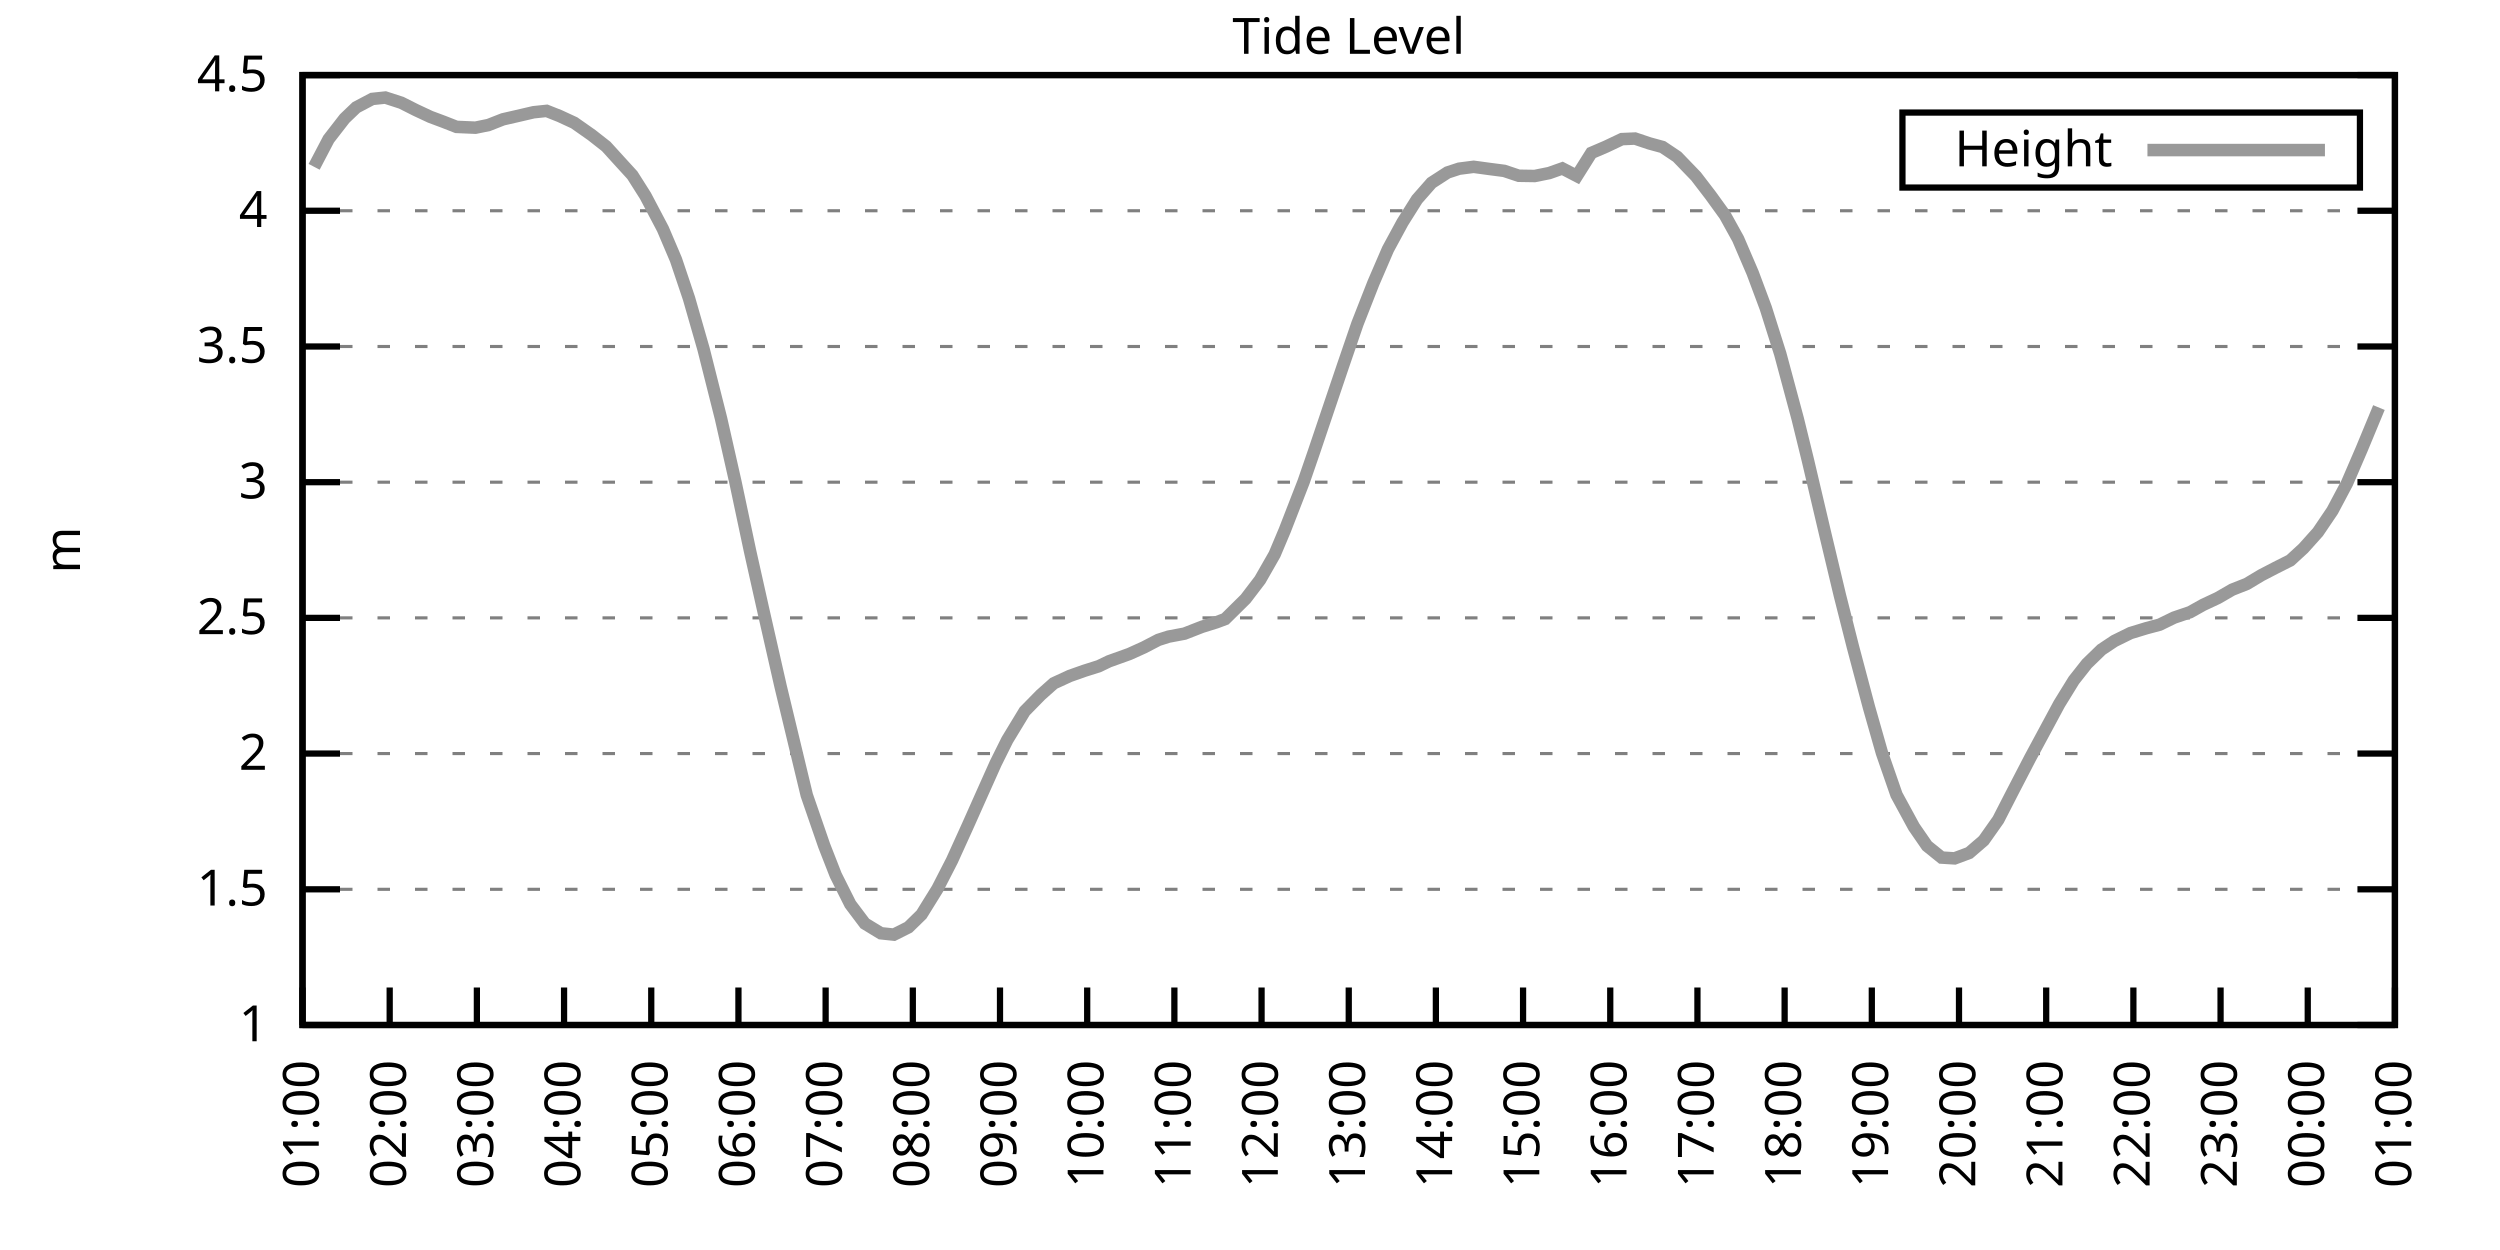
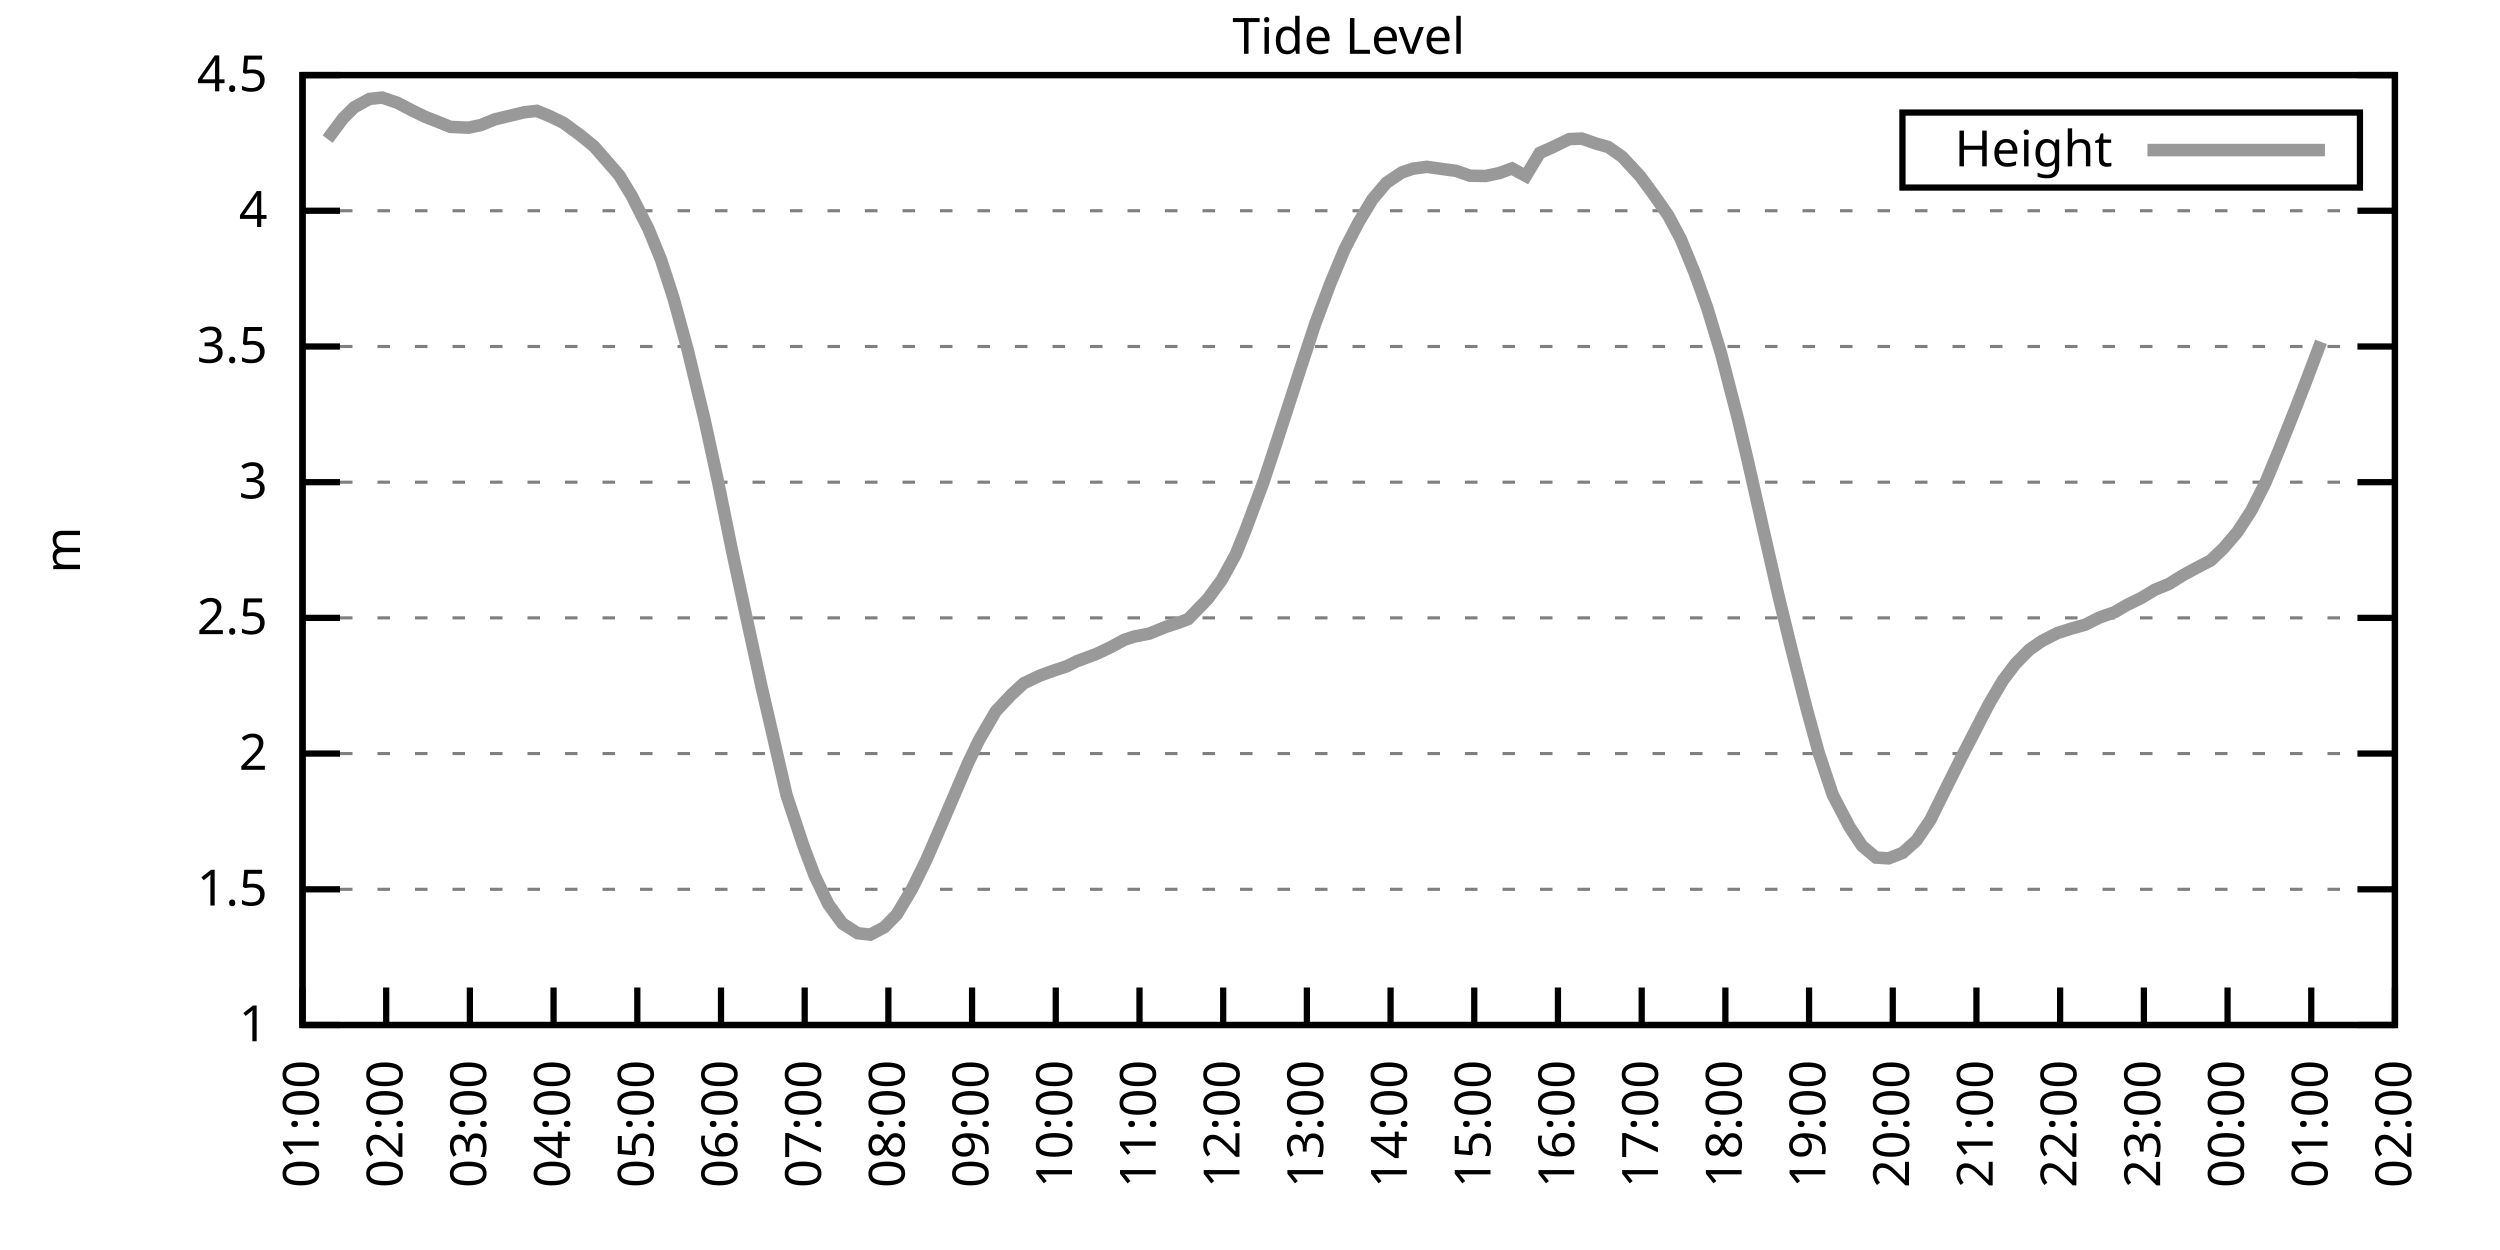
<svg xmlns="http://www.w3.org/2000/svg" xmlns:xlink="http://www.w3.org/1999/xlink" width="400" height="200" viewBox="0 0 400 200">
  <g id="gnuplot_canvas">
    <rect x="0" y="0" width="400" height="200" fill="none" />
    <defs>
      <circle id="gpDot" r="0.5" stroke-width="0.5" stroke="currentColor" />
      <path id="gpPt0" stroke-width="0.333" stroke="currentColor" d="M-1,0 h2 M0,-1 v2" />
      <path id="gpPt1" stroke-width="0.333" stroke="currentColor" d="M-1,-1 L1,1 M1,-1 L-1,1" />
      <path id="gpPt2" stroke-width="0.333" stroke="currentColor" d="M-1,0 L1,0 M0,-1 L0,1 M-1,-1 L1,1 M-1,1 L1,-1" />
      <rect id="gpPt3" stroke-width="0.333" stroke="currentColor" x="-1" y="-1" width="2" height="2" />
      <rect id="gpPt4" stroke-width="0.333" stroke="currentColor" fill="currentColor" x="-1" y="-1" width="2" height="2" />
      <circle id="gpPt5" stroke-width="0.333" stroke="currentColor" cx="0" cy="0" r="1" />
      <use xlink:href="#gpPt5" id="gpPt6" fill="currentColor" stroke="none" />
      <path id="gpPt7" stroke-width="0.333" stroke="currentColor" d="M0,-1.33 L-1.33,0.67 L1.33,0.67 z" />
      <use xlink:href="#gpPt7" id="gpPt8" fill="currentColor" stroke="none" />
      <use xlink:href="#gpPt7" id="gpPt9" stroke="currentColor" transform="rotate(180)" />
      <use xlink:href="#gpPt9" id="gpPt10" fill="currentColor" stroke="none" />
      <use xlink:href="#gpPt3" id="gpPt11" stroke="currentColor" transform="rotate(45)" />
      <use xlink:href="#gpPt11" id="gpPt12" fill="currentColor" stroke="none" />
      <path id="gpPt13" stroke-width="0.333" stroke="currentColor" d="M0,1.330 L1.265,0.411 L0.782,-1.067 L-0.782,-1.076 L-1.265,0.411 z" />
      <use xlink:href="#gpPt13" id="gpPt14" fill="currentColor" stroke="none" />
      <filter id="textbox" filterUnits="objectBoundingBox" x="0" y="0" height="1" width="1">
        <feFlood flood-color="white" flood-opacity="1" result="bgnd" />
        <feComposite in="SourceGraphic" in2="bgnd" operator="atop" />
      </filter>
      <filter id="greybox" filterUnits="objectBoundingBox" x="0" y="0" height="1" width="1">
        <feFlood flood-color="lightgrey" flood-opacity="1" result="grey" />
        <feComposite in="SourceGraphic" in2="grey" operator="atop" />
      </filter>
    </defs>
    <g fill="none" color="white" stroke="currentColor" stroke-width="1.00" stroke-linecap="butt" stroke-linejoin="miter">
</g>
    <g fill="none" color="black" stroke="currentColor" stroke-width="1.00" stroke-linecap="butt" stroke-linejoin="miter">
      <g stroke="none" shape-rendering="crispEdges">
        <polygon fill="rgb(255, 255, 255)" points="48.40,164.00 383.18,164.00 383.18,12.02 48.40,12.02 " />
      </g>
    </g>
    <g fill="none" color="black" stroke="currentColor" stroke-width="1.00" stroke-linecap="butt" stroke-linejoin="miter">
</g>
    <g fill="none" color="black" stroke="black" stroke-width="0.50" stroke-linecap="butt" stroke-linejoin="miter">
</g>
    <g fill="none" color="gray" stroke="currentColor" stroke-width="0.50" stroke-linecap="butt" stroke-linejoin="miter">
      <path stroke="gray" stroke-dasharray="2,4" class="gridline" d="M48.40,164.00 L383.19,164.00  " />
    </g>
    <g fill="none" color="gray" stroke="gray" stroke-width="1.00" stroke-linecap="butt" stroke-linejoin="miter">
</g>
    <g fill="none" color="black" stroke="currentColor" stroke-width="1.00" stroke-linecap="butt" stroke-linejoin="miter">
      <path stroke="black" d="M48.40,164.00 L54.40,164.00 M383.19,164.00 L377.19,164.00  " />
      <g transform="translate(42.80,166.60)" stroke="none" fill="black" font-family="Sans" font-size="8.00" text-anchor="end">
        <text>
          <tspan font-family="Sans"> 1</tspan>
        </text>
      </g>
    </g>
    <g fill="none" color="black" stroke="currentColor" stroke-width="1.00" stroke-linecap="butt" stroke-linejoin="miter">
</g>
    <g fill="none" color="black" stroke="black" stroke-width="0.50" stroke-linecap="butt" stroke-linejoin="miter">
</g>
    <g fill="none" color="gray" stroke="currentColor" stroke-width="0.50" stroke-linecap="butt" stroke-linejoin="miter">
      <path stroke="gray" stroke-dasharray="2,4" class="gridline" d="M48.40,142.29 L383.19,142.29  " />
    </g>
    <g fill="none" color="gray" stroke="gray" stroke-width="1.00" stroke-linecap="butt" stroke-linejoin="miter">
</g>
    <g fill="none" color="black" stroke="currentColor" stroke-width="1.00" stroke-linecap="butt" stroke-linejoin="miter">
      <path stroke="black" d="M48.40,142.29 L54.40,142.29 M383.19,142.29 L377.19,142.29  " />
      <g transform="translate(42.80,144.89)" stroke="none" fill="black" font-family="Sans" font-size="8.00" text-anchor="end">
        <text>
          <tspan font-family="Sans"> 1.5</tspan>
        </text>
      </g>
    </g>
    <g fill="none" color="black" stroke="currentColor" stroke-width="1.00" stroke-linecap="butt" stroke-linejoin="miter">
</g>
    <g fill="none" color="black" stroke="black" stroke-width="0.50" stroke-linecap="butt" stroke-linejoin="miter">
</g>
    <g fill="none" color="gray" stroke="currentColor" stroke-width="0.50" stroke-linecap="butt" stroke-linejoin="miter">
      <path stroke="gray" stroke-dasharray="2,4" class="gridline" d="M48.40,120.57 L383.19,120.57  " />
    </g>
    <g fill="none" color="gray" stroke="gray" stroke-width="1.00" stroke-linecap="butt" stroke-linejoin="miter">
</g>
    <g fill="none" color="black" stroke="currentColor" stroke-width="1.00" stroke-linecap="butt" stroke-linejoin="miter">
      <path stroke="black" d="M48.40,120.57 L54.40,120.57 M383.19,120.57 L377.19,120.57  " />
      <g transform="translate(42.80,123.17)" stroke="none" fill="black" font-family="Sans" font-size="8.00" text-anchor="end">
        <text>
          <tspan font-family="Sans"> 2</tspan>
        </text>
      </g>
    </g>
    <g fill="none" color="black" stroke="currentColor" stroke-width="1.00" stroke-linecap="butt" stroke-linejoin="miter">
</g>
    <g fill="none" color="black" stroke="black" stroke-width="0.50" stroke-linecap="butt" stroke-linejoin="miter">
</g>
    <g fill="none" color="gray" stroke="currentColor" stroke-width="0.50" stroke-linecap="butt" stroke-linejoin="miter">
      <path stroke="gray" stroke-dasharray="2,4" class="gridline" d="M48.40,98.86 L383.19,98.86  " />
    </g>
    <g fill="none" color="gray" stroke="gray" stroke-width="1.00" stroke-linecap="butt" stroke-linejoin="miter">
</g>
    <g fill="none" color="black" stroke="currentColor" stroke-width="1.00" stroke-linecap="butt" stroke-linejoin="miter">
      <path stroke="black" d="M48.40,98.86 L54.40,98.86 M383.19,98.86 L377.19,98.86  " />
      <g transform="translate(42.80,101.46)" stroke="none" fill="black" font-family="Sans" font-size="8.00" text-anchor="end">
        <text>
          <tspan font-family="Sans"> 2.5</tspan>
        </text>
      </g>
    </g>
    <g fill="none" color="black" stroke="currentColor" stroke-width="1.00" stroke-linecap="butt" stroke-linejoin="miter">
</g>
    <g fill="none" color="black" stroke="black" stroke-width="0.50" stroke-linecap="butt" stroke-linejoin="miter">
</g>
    <g fill="none" color="gray" stroke="currentColor" stroke-width="0.50" stroke-linecap="butt" stroke-linejoin="miter">
      <path stroke="gray" stroke-dasharray="2,4" class="gridline" d="M48.40,77.15 L383.19,77.15  " />
    </g>
    <g fill="none" color="gray" stroke="gray" stroke-width="1.00" stroke-linecap="butt" stroke-linejoin="miter">
</g>
    <g fill="none" color="black" stroke="currentColor" stroke-width="1.00" stroke-linecap="butt" stroke-linejoin="miter">
      <path stroke="black" d="M48.40,77.15 L54.40,77.15 M383.19,77.15 L377.19,77.15  " />
      <g transform="translate(42.80,79.75)" stroke="none" fill="black" font-family="Sans" font-size="8.00" text-anchor="end">
        <text>
          <tspan font-family="Sans"> 3</tspan>
        </text>
      </g>
    </g>
    <g fill="none" color="black" stroke="currentColor" stroke-width="1.00" stroke-linecap="butt" stroke-linejoin="miter">
</g>
    <g fill="none" color="black" stroke="black" stroke-width="0.50" stroke-linecap="butt" stroke-linejoin="miter">
</g>
    <g fill="none" color="gray" stroke="currentColor" stroke-width="0.50" stroke-linecap="butt" stroke-linejoin="miter">
      <path stroke="gray" stroke-dasharray="2,4" class="gridline" d="M48.40,55.44 L383.19,55.44  " />
    </g>
    <g fill="none" color="gray" stroke="gray" stroke-width="1.00" stroke-linecap="butt" stroke-linejoin="miter">
</g>
    <g fill="none" color="black" stroke="currentColor" stroke-width="1.00" stroke-linecap="butt" stroke-linejoin="miter">
      <path stroke="black" d="M48.40,55.44 L54.40,55.44 M383.19,55.44 L377.19,55.44  " />
      <g transform="translate(42.80,58.04)" stroke="none" fill="black" font-family="Sans" font-size="8.00" text-anchor="end">
        <text>
          <tspan font-family="Sans"> 3.5</tspan>
        </text>
      </g>
    </g>
    <g fill="none" color="black" stroke="currentColor" stroke-width="1.00" stroke-linecap="butt" stroke-linejoin="miter">
</g>
    <g fill="none" color="black" stroke="black" stroke-width="0.50" stroke-linecap="butt" stroke-linejoin="miter">
</g>
    <g fill="none" color="gray" stroke="currentColor" stroke-width="0.50" stroke-linecap="butt" stroke-linejoin="miter">
      <path stroke="gray" stroke-dasharray="2,4" class="gridline" d="M48.40,33.72 L383.19,33.72  " />
    </g>
    <g fill="none" color="gray" stroke="gray" stroke-width="1.00" stroke-linecap="butt" stroke-linejoin="miter">
</g>
    <g fill="none" color="black" stroke="currentColor" stroke-width="1.00" stroke-linecap="butt" stroke-linejoin="miter">
      <path stroke="black" d="M48.40,33.72 L54.40,33.72 M383.19,33.72 L377.19,33.72  " />
      <g transform="translate(42.80,36.32)" stroke="none" fill="black" font-family="Sans" font-size="8.00" text-anchor="end">
        <text>
          <tspan font-family="Sans"> 4</tspan>
        </text>
      </g>
    </g>
    <g fill="none" color="black" stroke="currentColor" stroke-width="1.00" stroke-linecap="butt" stroke-linejoin="miter">
</g>
    <g fill="none" color="black" stroke="black" stroke-width="0.50" stroke-linecap="butt" stroke-linejoin="miter">
</g>
    <g fill="none" color="gray" stroke="currentColor" stroke-width="0.50" stroke-linecap="butt" stroke-linejoin="miter">
      <path stroke="gray" stroke-dasharray="2,4" class="gridline" d="M48.40,12.01 L383.19,12.01  " />
    </g>
    <g fill="none" color="gray" stroke="gray" stroke-width="1.00" stroke-linecap="butt" stroke-linejoin="miter">
</g>
    <g fill="none" color="black" stroke="currentColor" stroke-width="1.00" stroke-linecap="butt" stroke-linejoin="miter">
      <path stroke="black" d="M48.40,12.01 L54.40,12.01 M383.19,12.01 L377.19,12.01  " />
      <g transform="translate(42.80,14.61)" stroke="none" fill="black" font-family="Sans" font-size="8.00" text-anchor="end">
        <text>
          <tspan font-family="Sans"> 4.5</tspan>
        </text>
      </g>
    </g>
    <g fill="none" color="black" stroke="currentColor" stroke-width="1.00" stroke-linecap="butt" stroke-linejoin="miter">
      <path stroke="black" d="M48.40,164.00 L48.40,158.00  " />
      <g transform="translate(51.00,169.60) rotate(270.00)" stroke="none" fill="black" font-family="Sans" font-size="8.00" text-anchor="end">
        <text>
          <tspan font-family="Sans">01:00</tspan>
        </text>
      </g>
    </g>
    <g fill="none" color="black" stroke="currentColor" stroke-width="1.00" stroke-linecap="butt" stroke-linejoin="miter">
-       <path stroke="black" d="M62.35,164.00 L62.35,158.00  " />
-       <g transform="translate(64.95,169.60) rotate(270.00)" stroke="none" fill="black" font-family="Sans" font-size="8.00" text-anchor="end">
+       <path stroke="black" d="M61.79,164.00 L61.79,158.00  " />
+       <g transform="translate(64.39,169.60) rotate(270.00)" stroke="none" fill="black" font-family="Sans" font-size="8.00" text-anchor="end">
        <text>
          <tspan font-family="Sans">02:00</tspan>
        </text>
      </g>
    </g>
    <g fill="none" color="black" stroke="currentColor" stroke-width="1.00" stroke-linecap="butt" stroke-linejoin="miter">
-       <path stroke="black" d="M76.30,164.00 L76.30,158.00  " />
-       <g transform="translate(78.90,169.60) rotate(270.00)" stroke="none" fill="black" font-family="Sans" font-size="8.00" text-anchor="end">
+       <path stroke="black" d="M75.18,164.00 L75.18,158.00  " />
+       <g transform="translate(77.78,169.60) rotate(270.00)" stroke="none" fill="black" font-family="Sans" font-size="8.00" text-anchor="end">
        <text>
          <tspan font-family="Sans">03:00</tspan>
        </text>
      </g>
    </g>
    <g fill="none" color="black" stroke="currentColor" stroke-width="1.00" stroke-linecap="butt" stroke-linejoin="miter">
-       <path stroke="black" d="M90.25,164.00 L90.25,158.00  " />
-       <g transform="translate(92.85,169.60) rotate(270.00)" stroke="none" fill="black" font-family="Sans" font-size="8.00" text-anchor="end">
+       <path stroke="black" d="M88.57,164.00 L88.57,158.00  " />
+       <g transform="translate(91.17,169.60) rotate(270.00)" stroke="none" fill="black" font-family="Sans" font-size="8.00" text-anchor="end">
        <text>
          <tspan font-family="Sans">04:00</tspan>
        </text>
      </g>
    </g>
    <g fill="none" color="black" stroke="currentColor" stroke-width="1.00" stroke-linecap="butt" stroke-linejoin="miter">
-       <path stroke="black" d="M104.20,164.00 L104.20,158.00  " />
-       <g transform="translate(106.80,169.60) rotate(270.00)" stroke="none" fill="black" font-family="Sans" font-size="8.00" text-anchor="end">
+       <path stroke="black" d="M101.97,164.00 L101.97,158.00  " />
+       <g transform="translate(104.57,169.60) rotate(270.00)" stroke="none" fill="black" font-family="Sans" font-size="8.00" text-anchor="end">
        <text>
          <tspan font-family="Sans">05:00</tspan>
        </text>
      </g>
    </g>
    <g fill="none" color="black" stroke="currentColor" stroke-width="1.00" stroke-linecap="butt" stroke-linejoin="miter">
-       <path stroke="black" d="M118.15,164.00 L118.15,158.00  " />
-       <g transform="translate(120.75,169.60) rotate(270.00)" stroke="none" fill="black" font-family="Sans" font-size="8.00" text-anchor="end">
+       <path stroke="black" d="M115.36,164.00 L115.36,158.00  " />
+       <g transform="translate(117.96,169.60) rotate(270.00)" stroke="none" fill="black" font-family="Sans" font-size="8.00" text-anchor="end">
        <text>
          <tspan font-family="Sans">06:00</tspan>
        </text>
      </g>
    </g>
    <g fill="none" color="black" stroke="currentColor" stroke-width="1.00" stroke-linecap="butt" stroke-linejoin="miter">
-       <path stroke="black" d="M132.10,164.00 L132.10,158.00  " />
-       <g transform="translate(134.70,169.60) rotate(270.00)" stroke="none" fill="black" font-family="Sans" font-size="8.00" text-anchor="end">
+       <path stroke="black" d="M128.75,164.00 L128.75,158.00  " />
+       <g transform="translate(131.35,169.60) rotate(270.00)" stroke="none" fill="black" font-family="Sans" font-size="8.00" text-anchor="end">
        <text>
          <tspan font-family="Sans">07:00</tspan>
        </text>
      </g>
    </g>
    <g fill="none" color="black" stroke="currentColor" stroke-width="1.00" stroke-linecap="butt" stroke-linejoin="miter">
-       <path stroke="black" d="M146.05,164.00 L146.05,158.00  " />
-       <g transform="translate(148.65,169.60) rotate(270.00)" stroke="none" fill="black" font-family="Sans" font-size="8.00" text-anchor="end">
+       <path stroke="black" d="M142.14,164.00 L142.14,158.00  " />
+       <g transform="translate(144.74,169.60) rotate(270.00)" stroke="none" fill="black" font-family="Sans" font-size="8.00" text-anchor="end">
        <text>
          <tspan font-family="Sans">08:00</tspan>
        </text>
      </g>
    </g>
    <g fill="none" color="black" stroke="currentColor" stroke-width="1.00" stroke-linecap="butt" stroke-linejoin="miter">
-       <path stroke="black" d="M160.00,164.00 L160.00,158.00  " />
-       <g transform="translate(162.60,169.60) rotate(270.00)" stroke="none" fill="black" font-family="Sans" font-size="8.00" text-anchor="end">
+       <path stroke="black" d="M155.53,164.00 L155.53,158.00  " />
+       <g transform="translate(158.13,169.60) rotate(270.00)" stroke="none" fill="black" font-family="Sans" font-size="8.00" text-anchor="end">
        <text>
          <tspan font-family="Sans">09:00</tspan>
        </text>
      </g>
    </g>
    <g fill="none" color="black" stroke="currentColor" stroke-width="1.00" stroke-linecap="butt" stroke-linejoin="miter">
-       <path stroke="black" d="M173.95,164.00 L173.95,158.00  " />
-       <g transform="translate(176.55,169.60) rotate(270.00)" stroke="none" fill="black" font-family="Sans" font-size="8.00" text-anchor="end">
+       <path stroke="black" d="M168.92,164.00 L168.92,158.00  " />
+       <g transform="translate(171.52,169.60) rotate(270.00)" stroke="none" fill="black" font-family="Sans" font-size="8.00" text-anchor="end">
        <text>
          <tspan font-family="Sans">10:00</tspan>
        </text>
      </g>
    </g>
    <g fill="none" color="black" stroke="currentColor" stroke-width="1.00" stroke-linecap="butt" stroke-linejoin="miter">
-       <path stroke="black" d="M187.90,164.00 L187.90,158.00  " />
-       <g transform="translate(190.50,169.60) rotate(270.00)" stroke="none" fill="black" font-family="Sans" font-size="8.00" text-anchor="end">
+       <path stroke="black" d="M182.32,164.00 L182.32,158.00  " />
+       <g transform="translate(184.92,169.60) rotate(270.00)" stroke="none" fill="black" font-family="Sans" font-size="8.00" text-anchor="end">
        <text>
          <tspan font-family="Sans">11:00</tspan>
        </text>
      </g>
    </g>
    <g fill="none" color="black" stroke="currentColor" stroke-width="1.00" stroke-linecap="butt" stroke-linejoin="miter">
-       <path stroke="black" d="M201.85,164.00 L201.85,158.00  " />
-       <g transform="translate(204.45,169.60) rotate(270.00)" stroke="none" fill="black" font-family="Sans" font-size="8.00" text-anchor="end">
+       <path stroke="black" d="M195.71,164.00 L195.71,158.00  " />
+       <g transform="translate(198.31,169.60) rotate(270.00)" stroke="none" fill="black" font-family="Sans" font-size="8.00" text-anchor="end">
        <text>
          <tspan font-family="Sans">12:00</tspan>
        </text>
      </g>
    </g>
    <g fill="none" color="black" stroke="currentColor" stroke-width="1.00" stroke-linecap="butt" stroke-linejoin="miter">
-       <path stroke="black" d="M215.80,164.00 L215.80,158.00  " />
-       <g transform="translate(218.40,169.60) rotate(270.00)" stroke="none" fill="black" font-family="Sans" font-size="8.00" text-anchor="end">
+       <path stroke="black" d="M209.10,164.00 L209.10,158.00  " />
+       <g transform="translate(211.70,169.60) rotate(270.00)" stroke="none" fill="black" font-family="Sans" font-size="8.00" text-anchor="end">
        <text>
          <tspan font-family="Sans">13:00</tspan>
        </text>
      </g>
    </g>
    <g fill="none" color="black" stroke="currentColor" stroke-width="1.00" stroke-linecap="butt" stroke-linejoin="miter">
-       <path stroke="black" d="M229.74,164.00 L229.74,158.00  " />
-       <g transform="translate(232.34,169.60) rotate(270.00)" stroke="none" fill="black" font-family="Sans" font-size="8.00" text-anchor="end">
+       <path stroke="black" d="M222.49,164.00 L222.49,158.00  " />
+       <g transform="translate(225.09,169.60) rotate(270.00)" stroke="none" fill="black" font-family="Sans" font-size="8.00" text-anchor="end">
        <text>
          <tspan font-family="Sans">14:00</tspan>
        </text>
      </g>
    </g>
    <g fill="none" color="black" stroke="currentColor" stroke-width="1.00" stroke-linecap="butt" stroke-linejoin="miter">
-       <path stroke="black" d="M243.69,164.00 L243.69,158.00  " />
-       <g transform="translate(246.29,169.60) rotate(270.00)" stroke="none" fill="black" font-family="Sans" font-size="8.00" text-anchor="end">
+       <path stroke="black" d="M235.88,164.00 L235.88,158.00  " />
+       <g transform="translate(238.48,169.60) rotate(270.00)" stroke="none" fill="black" font-family="Sans" font-size="8.00" text-anchor="end">
        <text>
          <tspan font-family="Sans">15:00</tspan>
        </text>
      </g>
    </g>
    <g fill="none" color="black" stroke="currentColor" stroke-width="1.00" stroke-linecap="butt" stroke-linejoin="miter">
-       <path stroke="black" d="M257.64,164.00 L257.64,158.00  " />
-       <g transform="translate(260.24,169.60) rotate(270.00)" stroke="none" fill="black" font-family="Sans" font-size="8.00" text-anchor="end">
+       <path stroke="black" d="M249.27,164.00 L249.27,158.00  " />
+       <g transform="translate(251.87,169.60) rotate(270.00)" stroke="none" fill="black" font-family="Sans" font-size="8.00" text-anchor="end">
        <text>
          <tspan font-family="Sans">16:00</tspan>
        </text>
      </g>
    </g>
    <g fill="none" color="black" stroke="currentColor" stroke-width="1.00" stroke-linecap="butt" stroke-linejoin="miter">
-       <path stroke="black" d="M271.59,164.00 L271.59,158.00  " />
-       <g transform="translate(274.19,169.60) rotate(270.00)" stroke="none" fill="black" font-family="Sans" font-size="8.00" text-anchor="end">
+       <path stroke="black" d="M262.67,164.00 L262.67,158.00  " />
+       <g transform="translate(265.27,169.60) rotate(270.00)" stroke="none" fill="black" font-family="Sans" font-size="8.00" text-anchor="end">
        <text>
          <tspan font-family="Sans">17:00</tspan>
        </text>
      </g>
    </g>
    <g fill="none" color="black" stroke="currentColor" stroke-width="1.00" stroke-linecap="butt" stroke-linejoin="miter">
-       <path stroke="black" d="M285.54,164.00 L285.54,158.00  " />
-       <g transform="translate(288.14,169.60) rotate(270.00)" stroke="none" fill="black" font-family="Sans" font-size="8.00" text-anchor="end">
+       <path stroke="black" d="M276.06,164.00 L276.06,158.00  " />
+       <g transform="translate(278.66,169.60) rotate(270.00)" stroke="none" fill="black" font-family="Sans" font-size="8.00" text-anchor="end">
        <text>
          <tspan font-family="Sans">18:00</tspan>
        </text>
      </g>
    </g>
    <g fill="none" color="black" stroke="currentColor" stroke-width="1.00" stroke-linecap="butt" stroke-linejoin="miter">
-       <path stroke="black" d="M299.49,164.00 L299.49,158.00  " />
-       <g transform="translate(302.09,169.60) rotate(270.00)" stroke="none" fill="black" font-family="Sans" font-size="8.00" text-anchor="end">
+       <path stroke="black" d="M289.45,164.00 L289.45,158.00  " />
+       <g transform="translate(292.05,169.60) rotate(270.00)" stroke="none" fill="black" font-family="Sans" font-size="8.00" text-anchor="end">
        <text>
          <tspan font-family="Sans">19:00</tspan>
        </text>
      </g>
    </g>
    <g fill="none" color="black" stroke="currentColor" stroke-width="1.00" stroke-linecap="butt" stroke-linejoin="miter">
-       <path stroke="black" d="M313.44,164.00 L313.44,158.00  " />
-       <g transform="translate(316.04,169.60) rotate(270.00)" stroke="none" fill="black" font-family="Sans" font-size="8.00" text-anchor="end">
+       <path stroke="black" d="M302.84,164.00 L302.84,158.00  " />
+       <g transform="translate(305.44,169.60) rotate(270.00)" stroke="none" fill="black" font-family="Sans" font-size="8.00" text-anchor="end">
        <text>
          <tspan font-family="Sans">20:00</tspan>
        </text>
      </g>
    </g>
    <g fill="none" color="black" stroke="currentColor" stroke-width="1.00" stroke-linecap="butt" stroke-linejoin="miter">
-       <path stroke="black" d="M327.39,164.00 L327.39,158.00  " />
-       <g transform="translate(329.99,169.60) rotate(270.00)" stroke="none" fill="black" font-family="Sans" font-size="8.00" text-anchor="end">
+       <path stroke="black" d="M316.23,164.00 L316.23,158.00  " />
+       <g transform="translate(318.83,169.60) rotate(270.00)" stroke="none" fill="black" font-family="Sans" font-size="8.00" text-anchor="end">
        <text>
          <tspan font-family="Sans">21:00</tspan>
        </text>
      </g>
    </g>
    <g fill="none" color="black" stroke="currentColor" stroke-width="1.00" stroke-linecap="butt" stroke-linejoin="miter">
-       <path stroke="black" d="M341.34,164.00 L341.34,158.00  " />
-       <g transform="translate(343.94,169.60) rotate(270.00)" stroke="none" fill="black" font-family="Sans" font-size="8.00" text-anchor="end">
+       <path stroke="black" d="M329.62,164.00 L329.62,158.00  " />
+       <g transform="translate(332.22,169.60) rotate(270.00)" stroke="none" fill="black" font-family="Sans" font-size="8.00" text-anchor="end">
        <text>
          <tspan font-family="Sans">22:00</tspan>
        </text>
      </g>
    </g>
    <g fill="none" color="black" stroke="currentColor" stroke-width="1.00" stroke-linecap="butt" stroke-linejoin="miter">
-       <path stroke="black" d="M355.29,164.00 L355.29,158.00  " />
-       <g transform="translate(357.89,169.60) rotate(270.00)" stroke="none" fill="black" font-family="Sans" font-size="8.00" text-anchor="end">
+       <path stroke="black" d="M343.02,164.00 L343.02,158.00  " />
+       <g transform="translate(345.62,169.60) rotate(270.00)" stroke="none" fill="black" font-family="Sans" font-size="8.00" text-anchor="end">
        <text>
          <tspan font-family="Sans">23:00</tspan>
        </text>
      </g>
    </g>
    <g fill="none" color="black" stroke="currentColor" stroke-width="1.00" stroke-linecap="butt" stroke-linejoin="miter">
-       <path stroke="black" d="M369.24,164.00 L369.24,158.00  " />
-       <g transform="translate(371.84,169.60) rotate(270.00)" stroke="none" fill="black" font-family="Sans" font-size="8.00" text-anchor="end">
+       <path stroke="black" d="M356.41,164.00 L356.41,158.00  " />
+       <g transform="translate(359.01,169.60) rotate(270.00)" stroke="none" fill="black" font-family="Sans" font-size="8.00" text-anchor="end">
        <text>
          <tspan font-family="Sans">00:00</tspan>
+         </text>
+       </g>
+     </g>
+     <g fill="none" color="black" stroke="currentColor" stroke-width="1.00" stroke-linecap="butt" stroke-linejoin="miter">
+       <path stroke="black" d="M369.80,164.00 L369.80,158.00  " />
+       <g transform="translate(372.40,169.60) rotate(270.00)" stroke="none" fill="black" font-family="Sans" font-size="8.00" text-anchor="end">
+         <text>
+           <tspan font-family="Sans">01:00</tspan>
        </text>
      </g>
    </g>
    <g fill="none" color="black" stroke="currentColor" stroke-width="1.00" stroke-linecap="butt" stroke-linejoin="miter">
      <path stroke="black" d="M383.19,164.00 L383.19,158.00  " />
      <g transform="translate(385.79,169.60) rotate(270.00)" stroke="none" fill="black" font-family="Sans" font-size="8.00" text-anchor="end">
        <text>
-           <tspan font-family="Sans">01:00</tspan>
+           <tspan font-family="Sans">02:00</tspan>
        </text>
      </g>
    </g>
    <g fill="none" color="black" stroke="currentColor" stroke-width="1.00" stroke-linecap="butt" stroke-linejoin="miter">
</g>
    <g fill="none" color="black" stroke="currentColor" stroke-width="1.00" stroke-linecap="butt" stroke-linejoin="miter">
      <path stroke="black" d="M48.40,12.01 L48.40,164.00 L383.19,164.00 L383.19,12.01 L48.40,12.01 Z  " />
    </g>
    <g fill="none" color="black" stroke="currentColor" stroke-width="1.00" stroke-linecap="butt" stroke-linejoin="miter">
</g>
    <g fill="none" color="black" stroke="currentColor" stroke-width="1.00" stroke-linecap="butt" stroke-linejoin="miter">
      <path stroke="black" d="M304.39,30.01 L304.39,18.01 L377.59,18.01 L377.59,30.01 L304.39,30.01 Z  " />
    </g>
    <g id="Tide_level_plot_1">
      <g fill="none" color="white" stroke="black" stroke-width="2.00" stroke-linecap="butt" stroke-linejoin="miter">
</g>
      <g fill="none" color="black" stroke="currentColor" stroke-width="2.00" stroke-linecap="butt" stroke-linejoin="miter">
        <g transform="translate(337.99,26.61)" stroke="none" fill="black" font-family="Sans" font-size="8.00" text-anchor="end">
          <text>
            <tspan font-family="Sans">Height</tspan>
          </text>
        </g>
      </g>
      <g fill="none" color="black" stroke="currentColor" stroke-width="2.00" stroke-linecap="butt" stroke-linejoin="miter">
-         <path stroke="rgb(153, 153, 153)" d="M343.59,24.01 L371.99,24.01 M50.26,26.69 L52.58,22.26 L55.14,18.96 L57.00,17.18 L59.56,15.83 L61.65,15.61   L64.21,16.44 L66.53,17.61 L68.86,18.70 L70.95,19.48 L73.04,20.30 L76.07,20.43 L78.16,20.00 L80.48,19.09   L82.58,18.61 L85.37,17.96 L87.46,17.74 L89.55,18.57 L91.88,19.65 L94.67,21.61 L96.99,23.43 L99.08,25.73   L101.18,28.03 L103.27,31.33 L106.06,36.63 L108.15,41.54 L110.24,47.75 L112.57,55.87 L115.36,66.94 L117.68,77.19   L120.01,88.18 L122.10,97.52 L124.89,109.80 L126.98,118.49 L129.08,127.22 L131.87,135.30 L133.72,140.03 L136.05,144.68   L138.37,147.76 L140.93,149.32 L143.02,149.54 L145.35,148.37 L147.44,146.33 L150.00,142.20 L152.32,137.68 L154.88,132.04   L156.97,127.35 L159.30,122.14 L161.16,118.40 L163.95,113.80 L166.51,111.19 L168.60,109.33 L171.16,108.15 L173.48,107.33   L175.81,106.59 L177.43,105.81 L180.69,104.64 L183.01,103.59 L185.34,102.38 L186.97,101.86 L189.52,101.38 L192.31,100.29   L194.64,99.56 L196.03,99.04 L199.29,95.82 L201.61,92.78 L203.94,88.70 L205.57,84.83 L208.59,77.06 L210.22,72.33   L212.77,64.77 L214.87,58.56 L217.19,51.79 L219.75,45.27 L222.07,39.89 L224.40,35.59 L226.72,31.90 L229.05,29.25   L231.60,27.60 L233.46,26.99 L235.79,26.69 L238.35,27.04 L240.67,27.34 L243.00,28.12 L245.55,28.16 L247.88,27.69   L249.97,26.95 L252.30,28.16 L254.62,24.47 L256.95,23.47 L259.50,22.26 L261.60,22.17 L263.92,22.95 L266.01,23.52   L268.34,25.08 L271.36,28.21 L273.69,31.25 L276.01,34.46 L278.10,38.24 L280.43,43.67 L282.52,49.27 L284.85,56.65   L287.64,67.03 L289.26,73.63 L292.05,85.49 L294.38,95.26 L296.47,103.51 L299.03,113.15 L301.12,120.49 L303.44,127.17   L306.23,132.30 L308.33,135.34 L310.65,137.21 L312.74,137.34 L315.07,136.47 L317.39,134.47 L319.72,131.17 L322.04,126.65   L324.83,121.27 L329.48,112.63 L331.81,108.85 L333.90,106.20 L336.23,103.94 L338.32,102.55 L340.88,101.29 L343.43,100.51   L345.53,99.95 L347.85,98.82 L350.41,97.95 L352.50,96.78 L354.83,95.69 L357.15,94.35 L359.48,93.43 L361.80,92.04   L364.13,90.83 L366.45,89.66 L368.54,87.74 L370.87,85.14 L373.19,81.71 L375.52,77.32 L377.84,71.94 L380.63,65.21    " />
+         <path stroke="rgb(153, 153, 153)" d="M343.59,24.01 L371.99,24.01 M52.42,22.26 L54.87,18.96 L56.66,17.18 L59.11,15.83 L61.12,15.61 L63.58,16.44   L65.81,17.61 L68.04,18.70 L70.05,19.48 L72.06,20.30 L74.96,20.43 L76.97,20.00 L79.20,19.09 L81.21,18.61   L83.89,17.96 L85.90,17.74 L87.91,18.57 L90.14,19.65 L92.82,21.61 L95.05,23.43 L97.06,25.73 L99.06,28.03   L101.07,31.33 L103.75,36.63 L105.76,41.54 L107.77,47.75 L110.00,55.87 L112.68,66.94 L114.91,77.19 L117.14,88.18   L119.15,97.52 L121.83,109.80 L123.84,118.49 L125.85,127.22 L128.53,135.30 L130.31,140.03 L132.54,144.68 L134.78,147.76   L137.23,149.32 L139.24,149.54 L141.47,148.37 L143.48,146.33 L145.94,142.20 L148.17,137.68 L150.62,132.04 L152.63,127.35   L154.86,122.14 L156.65,118.40 L159.33,113.80 L161.78,111.19 L163.79,109.33 L166.25,108.15 L168.48,107.33 L170.71,106.59   L172.27,105.81 L175.40,104.64 L177.63,103.59 L179.86,102.38 L181.42,101.86 L183.88,101.38 L186.56,100.29 L188.79,99.56   L190.13,99.04 L193.25,95.82 L195.48,92.78 L197.72,88.70 L199.28,84.83 L202.18,77.06 L203.74,72.33 L206.20,64.77   L208.21,58.56 L210.44,51.79 L212.89,45.27 L215.13,39.89 L217.36,35.59 L219.59,31.90 L221.82,29.25 L224.28,27.60   L226.06,26.99 L228.29,26.69 L230.75,27.04 L232.98,27.34 L235.21,28.12 L237.67,28.16 L239.90,27.69 L241.91,26.95   L244.14,28.16 L246.37,24.47 L248.60,23.47 L251.06,22.26 L253.07,22.17 L255.30,22.95 L257.31,23.52 L259.54,25.08   L262.44,28.21 L264.67,31.25 L266.91,34.46 L268.92,38.24 L271.15,43.67 L273.16,49.27 L275.39,56.65 L278.07,67.03   L279.63,73.63 L282.31,85.49 L284.54,95.26 L286.55,103.51 L289.00,113.15 L291.01,120.49 L293.24,127.17 L295.92,132.30   L297.93,135.34 L300.16,137.21 L302.17,137.34 L304.40,136.47 L306.63,134.47 L308.87,131.17 L311.10,126.65 L313.78,121.27   L318.24,112.63 L320.47,108.85 L322.48,106.20 L324.71,103.94 L326.72,102.55 L329.18,101.29 L331.63,100.51 L333.64,99.95   L335.87,98.82 L338.33,97.95 L340.34,96.78 L342.57,95.69 L344.80,94.35 L347.03,93.43 L349.26,92.04 L351.50,90.83   L353.73,89.66 L355.74,87.74 L357.97,85.14 L360.20,81.71 L362.43,77.32 L364.66,71.94 L367.34,65.21 L369.13,60.60   L371.36,54.70  " />
      </g>
    </g>
    <g fill="none" color="black" stroke="currentColor" stroke-width="2.00" stroke-linecap="butt" stroke-linejoin="miter">
</g>
    <g fill="none" color="black" stroke="black" stroke-width="1.00" stroke-linecap="butt" stroke-linejoin="miter">
</g>
    <g fill="none" color="black" stroke="currentColor" stroke-width="1.00" stroke-linecap="butt" stroke-linejoin="miter">
      <path stroke="black" d="M48.40,12.01 L48.40,164.00 L383.19,164.00 L383.19,12.01 L48.40,12.01 Z  " />
      <g transform="translate(12.80,88.01) rotate(270.00)" stroke="none" fill="black" font-family="Sans" font-size="8.00" text-anchor="middle">
        <text>
          <tspan font-family="Sans">m</tspan>
        </text>
      </g>
    </g>
    <g fill="none" color="black" stroke="currentColor" stroke-width="1.00" stroke-linecap="butt" stroke-linejoin="miter">
</g>
    <g fill="none" color="black" stroke="currentColor" stroke-width="1.00" stroke-linecap="butt" stroke-linejoin="miter">
      <g transform="translate(215.79,8.61)" stroke="none" fill="black" font-family="Sans" font-size="8.00" text-anchor="middle">
        <text>
          <tspan font-family="Sans">Tide Level</tspan>
        </text>
      </g>
    </g>
    <g fill="none" color="black" stroke="currentColor" stroke-width="1.00" stroke-linecap="butt" stroke-linejoin="miter">
</g>
  </g>
</svg>
